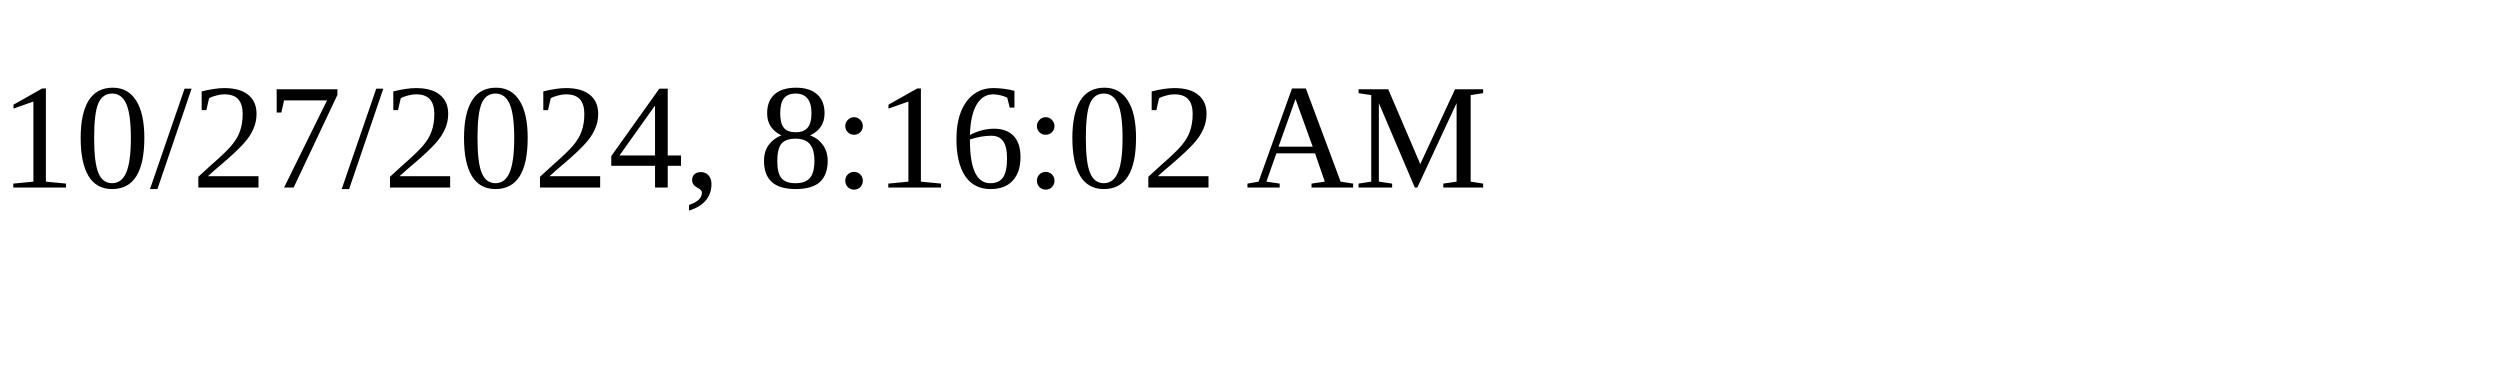
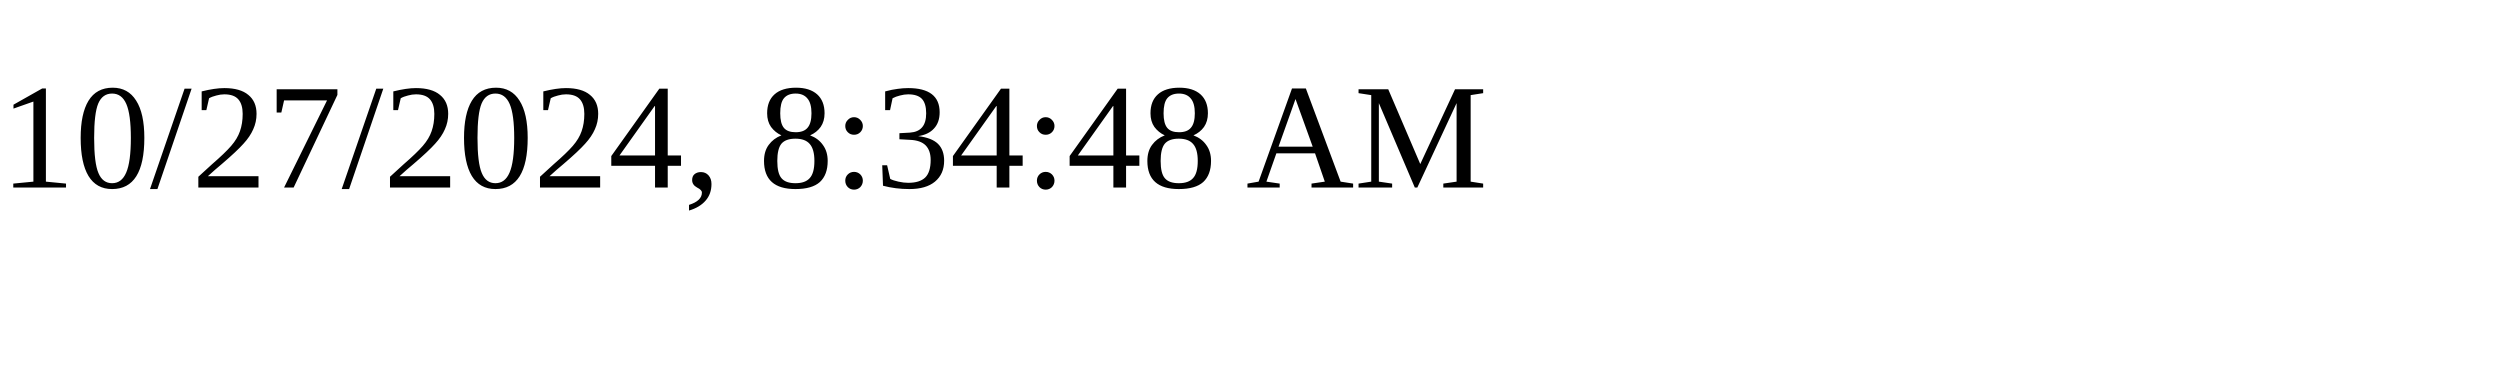
<svg xmlns="http://www.w3.org/2000/svg" height="30" width="200">
-   <text x="0" y="15">10/27/2024, 8:16:02 AM</text>
+   <text x="0" y="15">10/27/2024, 8:34:48 AM</text>
</svg>
